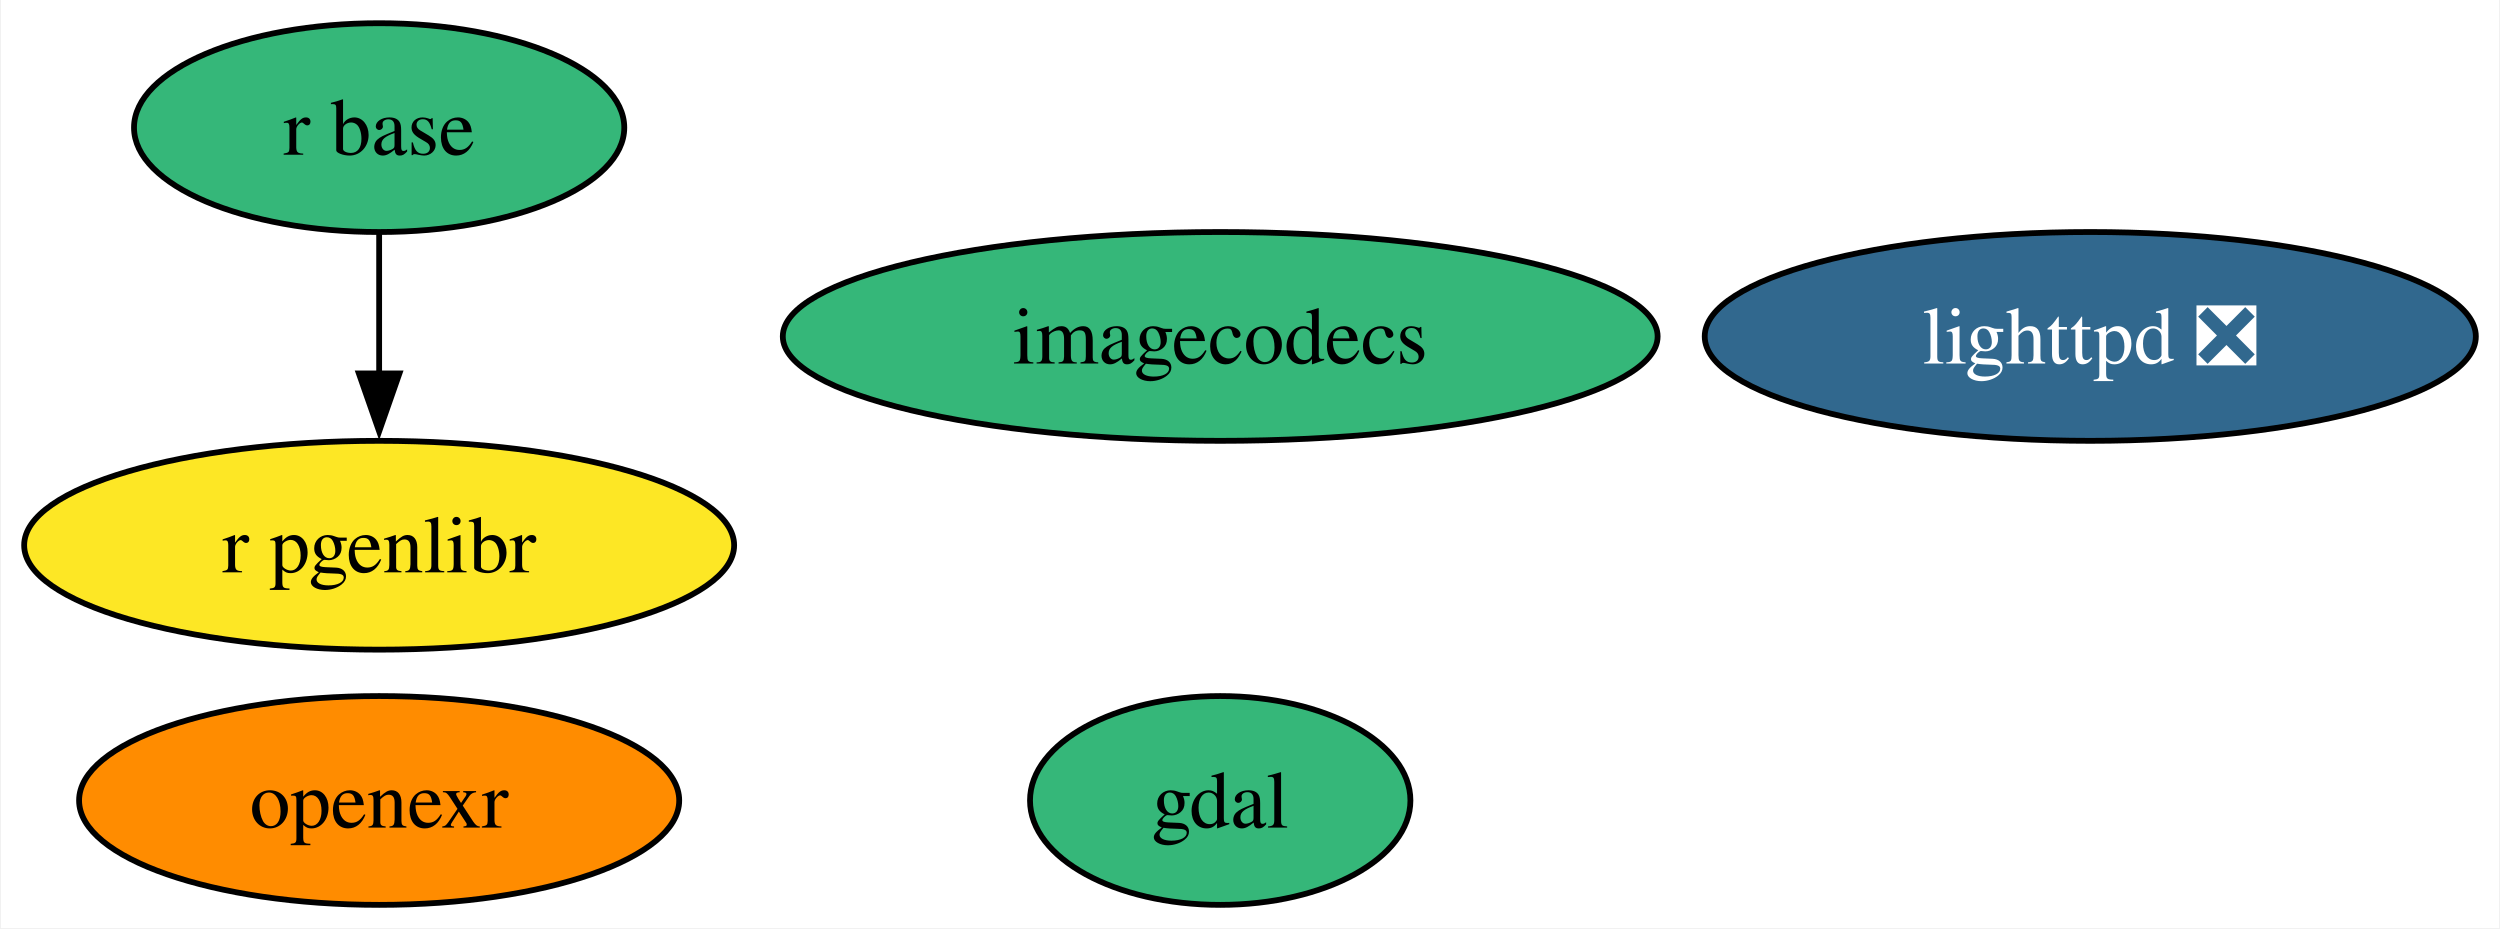
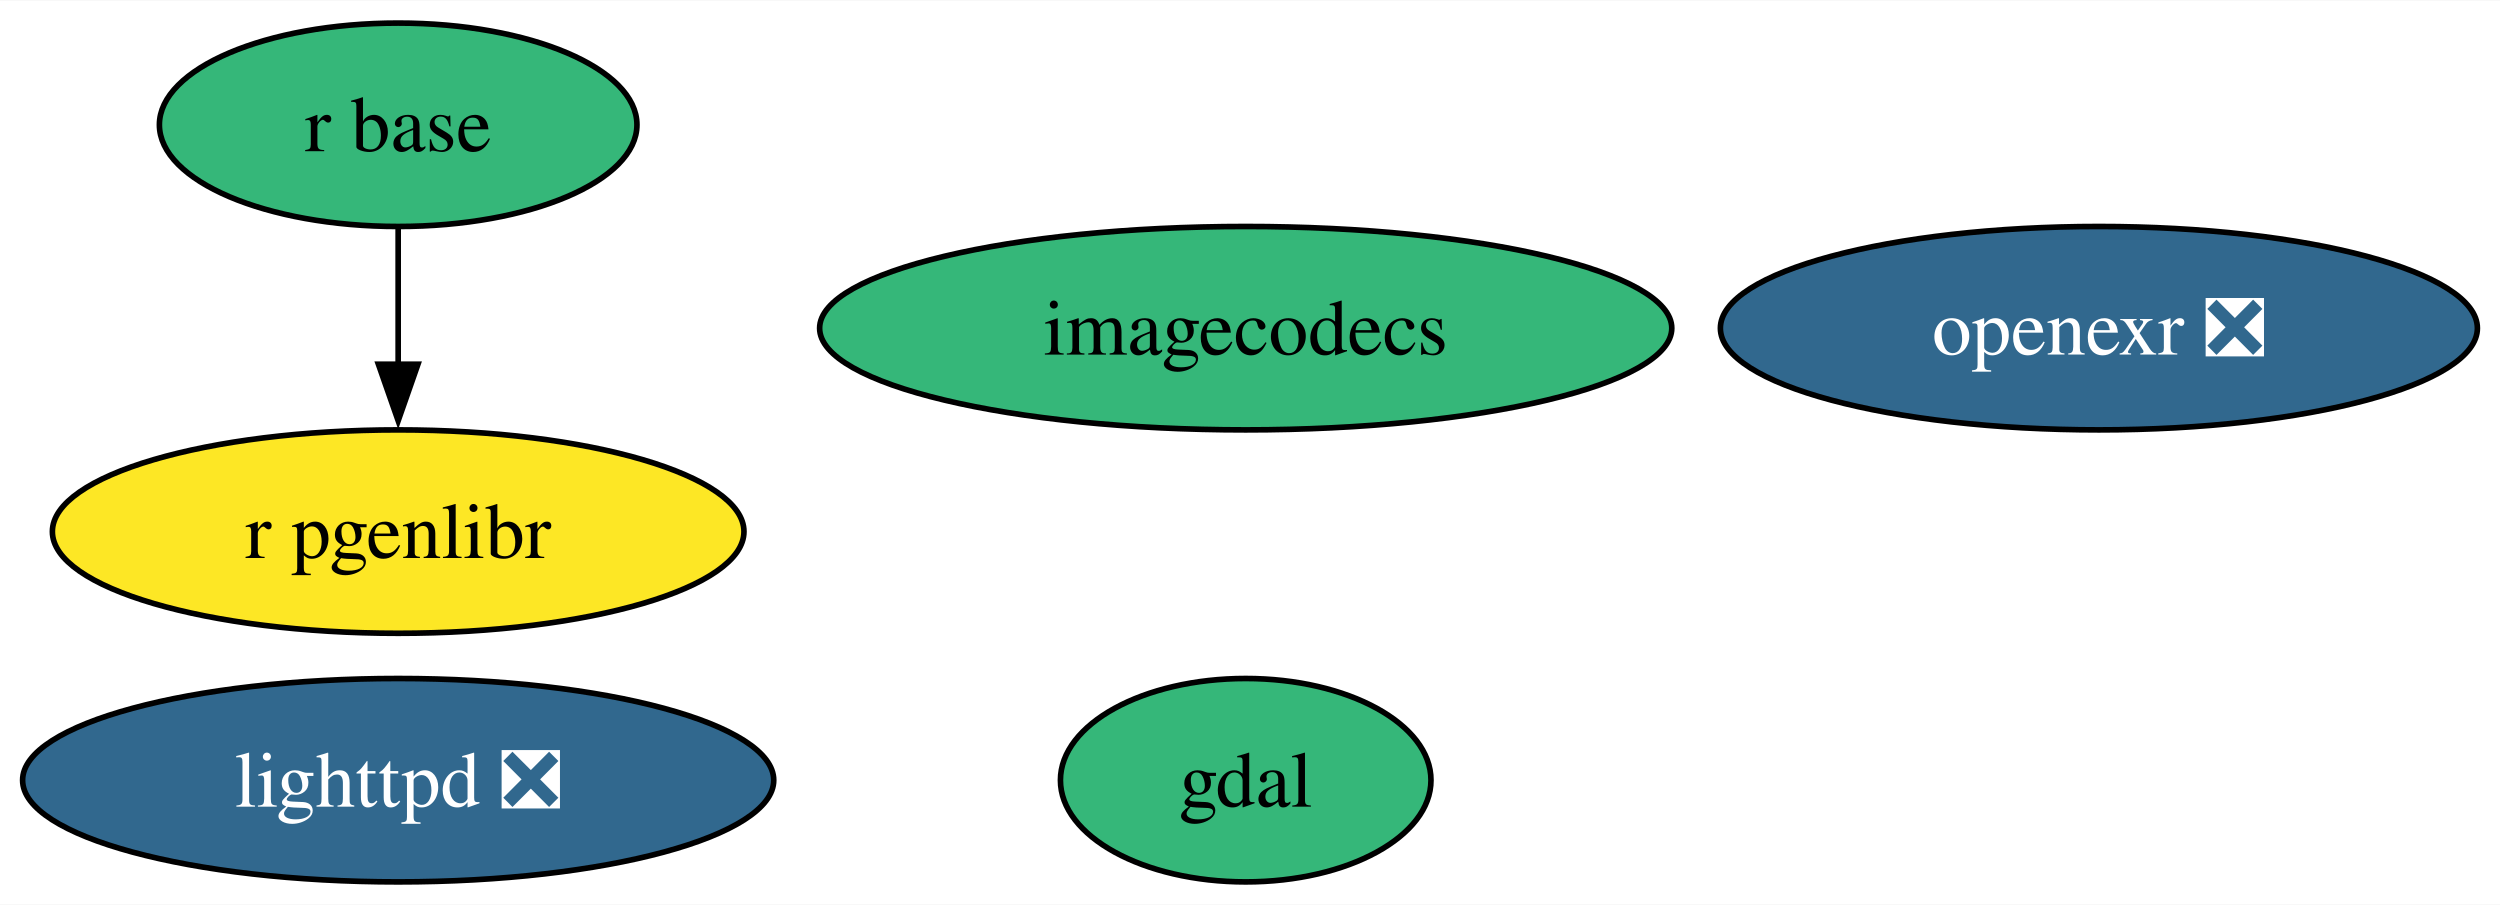
- <svg xmlns="http://www.w3.org/2000/svg" xmlns:xlink="http://www.w3.org/1999/xlink" width="431pt" height="160pt" viewBox="0.00 0.00 430.67 160.00">
+ <svg xmlns="http://www.w3.org/2000/svg" xmlns:xlink="http://www.w3.org/1999/xlink" width="442pt" height="160pt" viewBox="0.00 0.00 442.46 160.00">
  <g id="graph0" class="graph" transform="scale(1 1) rotate(0) translate(4 156)">
-     <polygon fill="white" stroke="none" points="-4,4 -4,-156 426.67,-156 426.67,4 -4,4" />
+     <polygon fill="white" stroke="none" points="-4,4 -4,-156 438.46,-156 438.46,4 -4,4" />
    <g id="node1" class="node">
      <g id="a_node1">
        <a xlink:href="https://github.com/conda-forge/gdal-feedstock" xlink:title="gdal">
-           <ellipse fill="#35b779" stroke="black" cx="206.2" cy="-18" rx="32.79" ry="18" />
-           <text text-anchor="middle" x="206.2" y="-13.32" font-family="Times,serif" font-size="14.00">gdal</text>
+           <ellipse fill="#35b779" stroke="black" cx="216.47" cy="-18" rx="32.79" ry="18" />
+           <text text-anchor="middle" x="216.47" y="-13.32" font-family="Times,serif" font-size="14.00">gdal</text>
        </a>
      </g>
    </g>
    <g id="node2" class="node">
      <g id="a_node2">
        <a xlink:href="https://github.com/conda-forge/lighttpd-feedstock/pull/43" xlink:title="lighttpd ❎">
-           <ellipse fill="#31688e" stroke="black" cx="356.2" cy="-98" rx="66.47" ry="18" />
-           <text text-anchor="middle" x="356.2" y="-93.33" font-family="Times,serif" font-size="14.00" fill="white">lighttpd ❎</text>
+           <ellipse fill="#31688e" stroke="black" cx="66.47" cy="-18" rx="66.47" ry="18" />
+           <text text-anchor="middle" x="66.47" y="-13.32" font-family="Times,serif" font-size="14.00" fill="white">lighttpd ❎</text>
        </a>
      </g>
    </g>
    <g id="node3" class="node">
      <g id="a_node3">
        <a xlink:href="https://github.com/conda-forge/r-base-feedstock" xlink:title="r base">
-           <ellipse fill="#35b779" stroke="black" cx="61.2" cy="-134" rx="42.26" ry="18" />
-           <text text-anchor="middle" x="61.2" y="-129.32" font-family="Times,serif" font-size="14.00">r base</text>
+           <ellipse fill="#35b779" stroke="black" cx="66.47" cy="-134" rx="42.26" ry="18" />
+           <text text-anchor="middle" x="66.47" y="-129.32" font-family="Times,serif" font-size="14.00">r base</text>
        </a>
      </g>
    </g>
    <g id="node6" class="node">
      <g id="a_node6">
        <a xlink:href="https://github.com/conda-forge/r-pgenlibr-feedstock" xlink:title="r pgenlibr">
-           <ellipse fill="#fde725" stroke="black" cx="61.2" cy="-62" rx="61.2" ry="18" />
-           <text text-anchor="middle" x="61.2" y="-57.33" font-family="Times,serif" font-size="14.00">r pgenlibr</text>
+           <ellipse fill="#fde725" stroke="black" cx="66.47" cy="-62" rx="61.2" ry="18" />
+           <text text-anchor="middle" x="66.47" y="-57.33" font-family="Times,serif" font-size="14.00">r pgenlibr</text>
        </a>
      </g>
    </g>
    <g id="edge1" class="edge">
-       <path fill="none" stroke="black" d="M61.2,-115.7C61.2,-108.41 61.2,-99.73 61.2,-91.54" />
-       <polygon fill="black" stroke="black" points="64.7,-91.62 61.2,-81.62 57.7,-91.62 64.7,-91.62" />
+       <path fill="none" stroke="black" d="M66.47,-115.7C66.47,-108.41 66.47,-99.73 66.47,-91.54" />
+       <polygon fill="black" stroke="black" points="69.97,-91.62 66.47,-81.62 62.97,-91.62 69.97,-91.62" />
    </g>
    <g id="node4" class="node">
      <g id="a_node4">
-         <a xlink:href="https://github.com/conda-forge/openexr-feedstock" xlink:title="openexr">
-           <ellipse fill="#ff8c00" stroke="black" cx="61.2" cy="-18" rx="51.73" ry="18" />
-           <text text-anchor="middle" x="61.2" y="-13.32" font-family="Times,serif" font-size="14.00">openexr</text>
+         <a xlink:href="https://github.com/conda-forge/openexr-feedstock/pull/56" xlink:title="openexr ❎">
+           <ellipse fill="#31688e" stroke="black" cx="367.47" cy="-98" rx="66.99" ry="18" />
+           <text text-anchor="middle" x="367.47" y="-93.33" font-family="Times,serif" font-size="14.00" fill="white">openexr ❎</text>
        </a>
      </g>
    </g>
    <g id="node5" class="node">
      <g id="a_node5">
        <a xlink:href="https://github.com/conda-forge/imagecodecs-feedstock" xlink:title="imagecodecs">
-           <ellipse fill="#35b779" stroke="black" cx="206.2" cy="-98" rx="75.41" ry="18" />
-           <text text-anchor="middle" x="206.2" y="-93.33" font-family="Times,serif" font-size="14.00">imagecodecs</text>
+           <ellipse fill="#35b779" stroke="black" cx="216.47" cy="-98" rx="75.41" ry="18" />
+           <text text-anchor="middle" x="216.47" y="-93.33" font-family="Times,serif" font-size="14.00">imagecodecs</text>
        </a>
      </g>
    </g>
  </g>
</svg>
